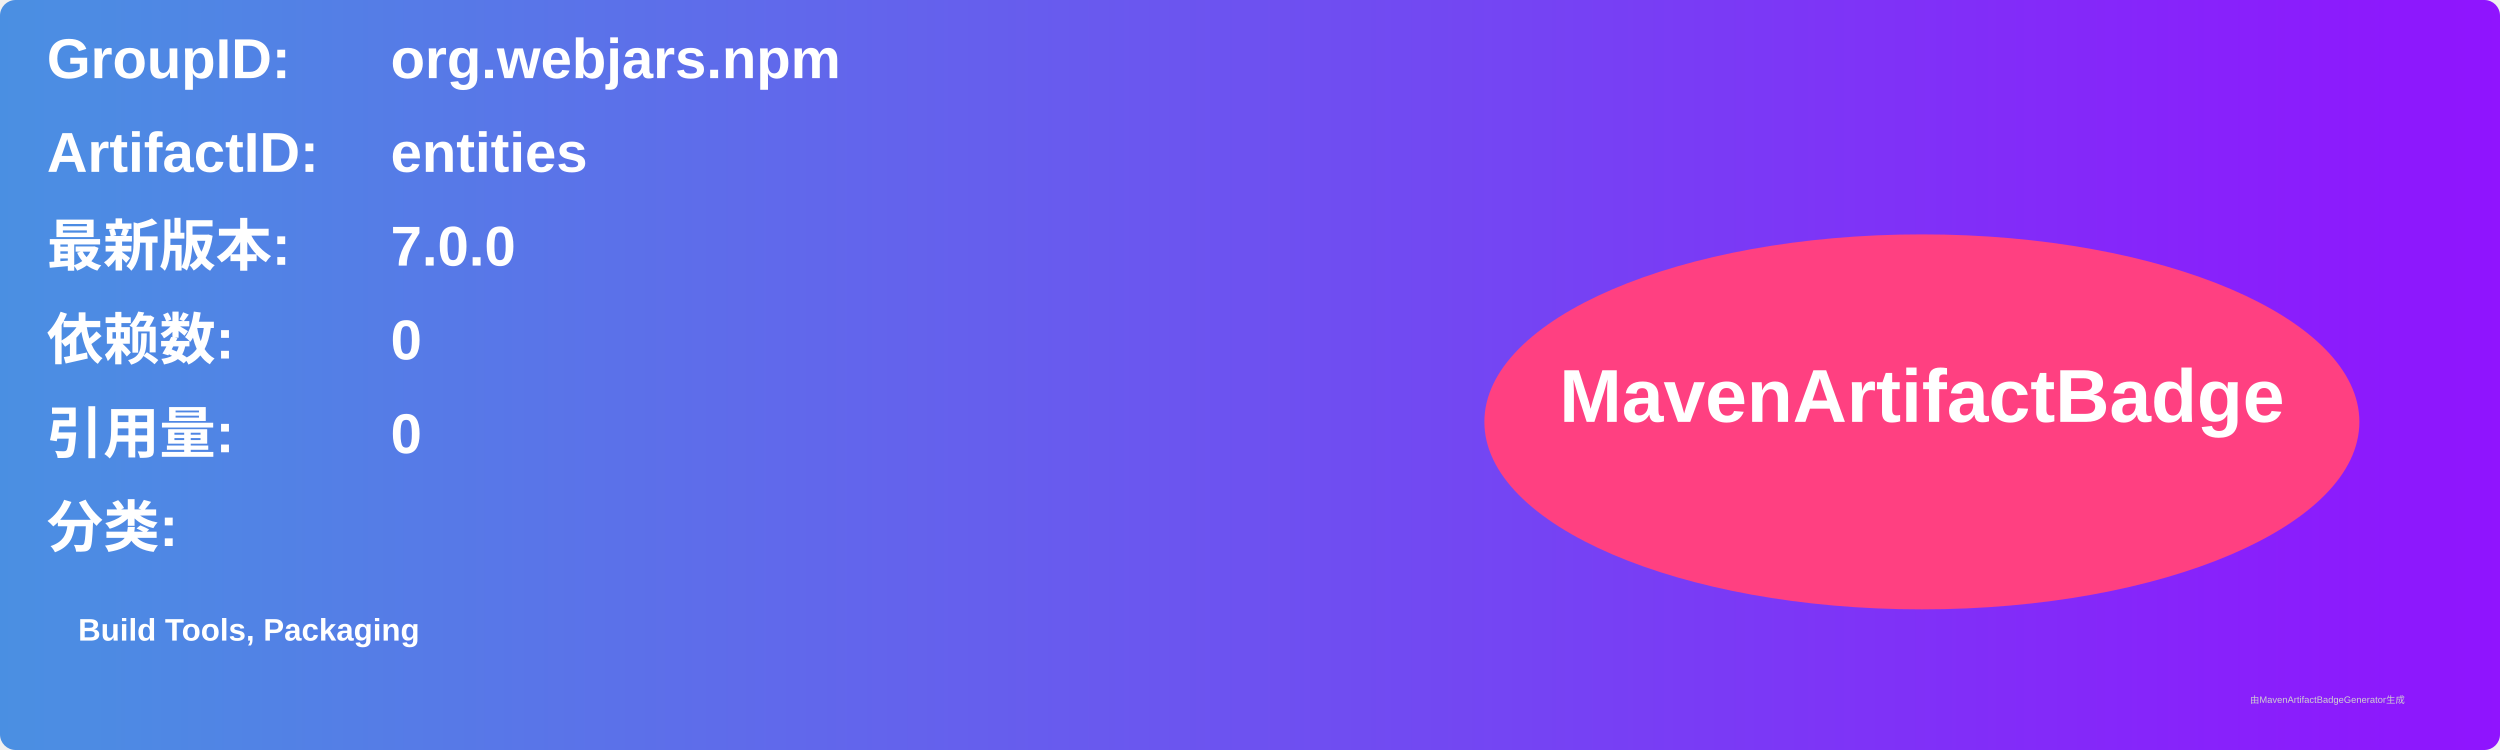
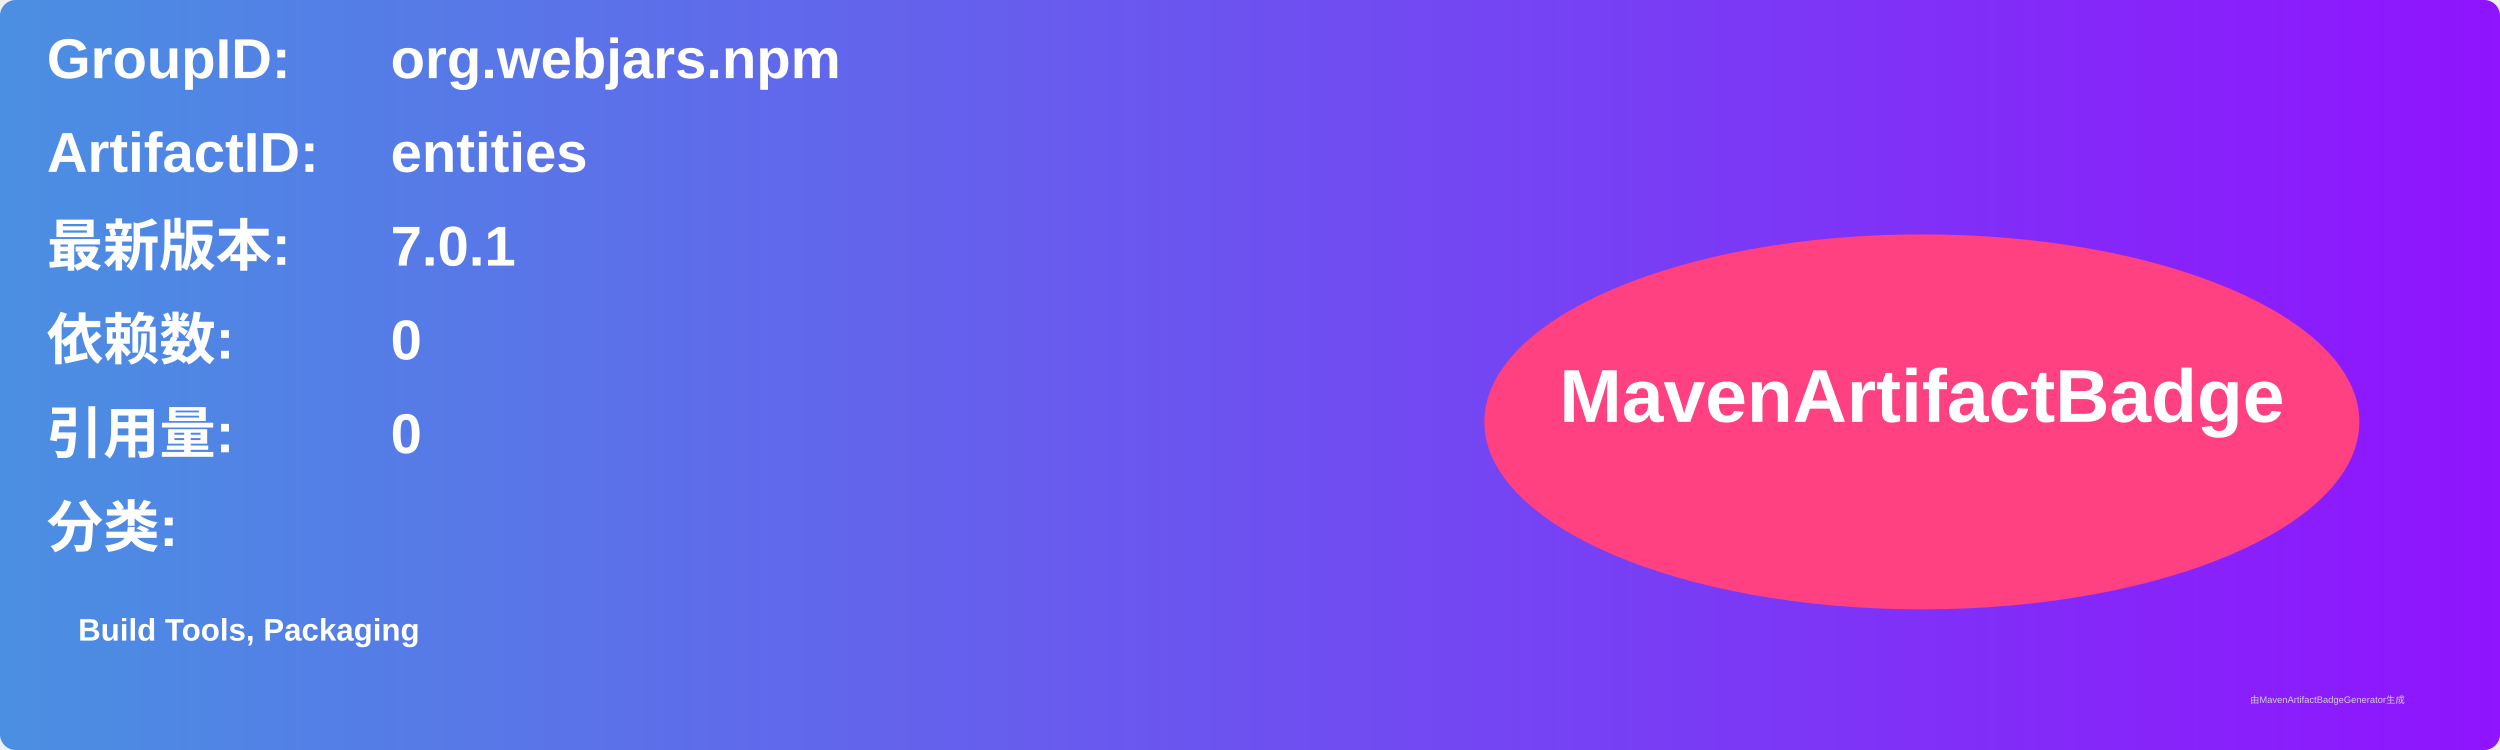
<svg xmlns="http://www.w3.org/2000/svg" width="800" height="240" viewBox="0 0 800 240">
  <linearGradient id="grad" x1="0%" y1="0%" x2="100%" y2="0%">
    <stop offset="0%" stop-color="#4a90e2" />
    <stop offset="100%" stop-color="#9013fe" />
  </linearGradient>
  <rect width="100%" height="100%" rx="5" ry="5" fill="url(#grad)" />
  <g transform="translate(15, 15)">
    <text x="0" y="10" font-family="Arial" font-size="18" fill="white" font-weight="bold" width="260">GroupID:</text>
    <text x="110" y="10" font-family="Arial" font-size="18" fill="white" font-weight="bold" width="460">org.webjars.npm</text>
    <text x="0" y="40" font-family="Arial" font-size="18" fill="white" font-weight="bold" width="260">ArtifactID:</text>
    <text x="110" y="40" font-family="Arial" font-size="18" fill="white" font-weight="bold" width="460">entities</text>
    <text x="0" y="70" font-family="Arial" font-size="18" fill="white" font-weight="bold">最新版本:</text>
    <text x="110" y="70" font-family="Arial" font-size="18" fill="white" font-weight="bold">
-       <tspan font-weight="bold">7.0.0</tspan>
+       <tspan font-weight="bold">7.0.1</tspan>
    </text>
    <text x="0" y="100" font-family="Arial" font-size="18" fill="white" font-weight="bold">依赖数: </text>
    <text x="110" y="100" font-family="Arial" font-size="18" fill="white">
      <tspan font-weight="bold">0</tspan>
    </text>
    <text x="0" y="130" font-family="Arial" font-size="18" fill="white" font-weight="bold">引用量: </text>
    <text x="110" y="130" font-family="Arial" font-size="18" fill="white">
      <tspan font-weight="bold">0</tspan>
    </text>
    <text x="0" y="160" font-family="Arial" font-size="18" fill="white" font-weight="bold">分类:</text>
    <text x="10" y="190" font-family="Arial" font-size="10" fill="white">
      <tspan font-weight="bold">Build Tools, Packaging</tspan>
    </text>
    <ellipse cx="600" cy="120" rx="140" ry="60" fill="#ff4081" />
    <text x="600" y="120" text-anchor="middle" font-family="Arial" font-size="24" fill="white" font-weight="bold">MavenArtifactBadge</text>
  </g>
  <text x="720" y="225" font-family="Arial" font-size="3" fill="#d0d0d0">由MavenArtifactBadgeGenerator生成</text>
</svg>
